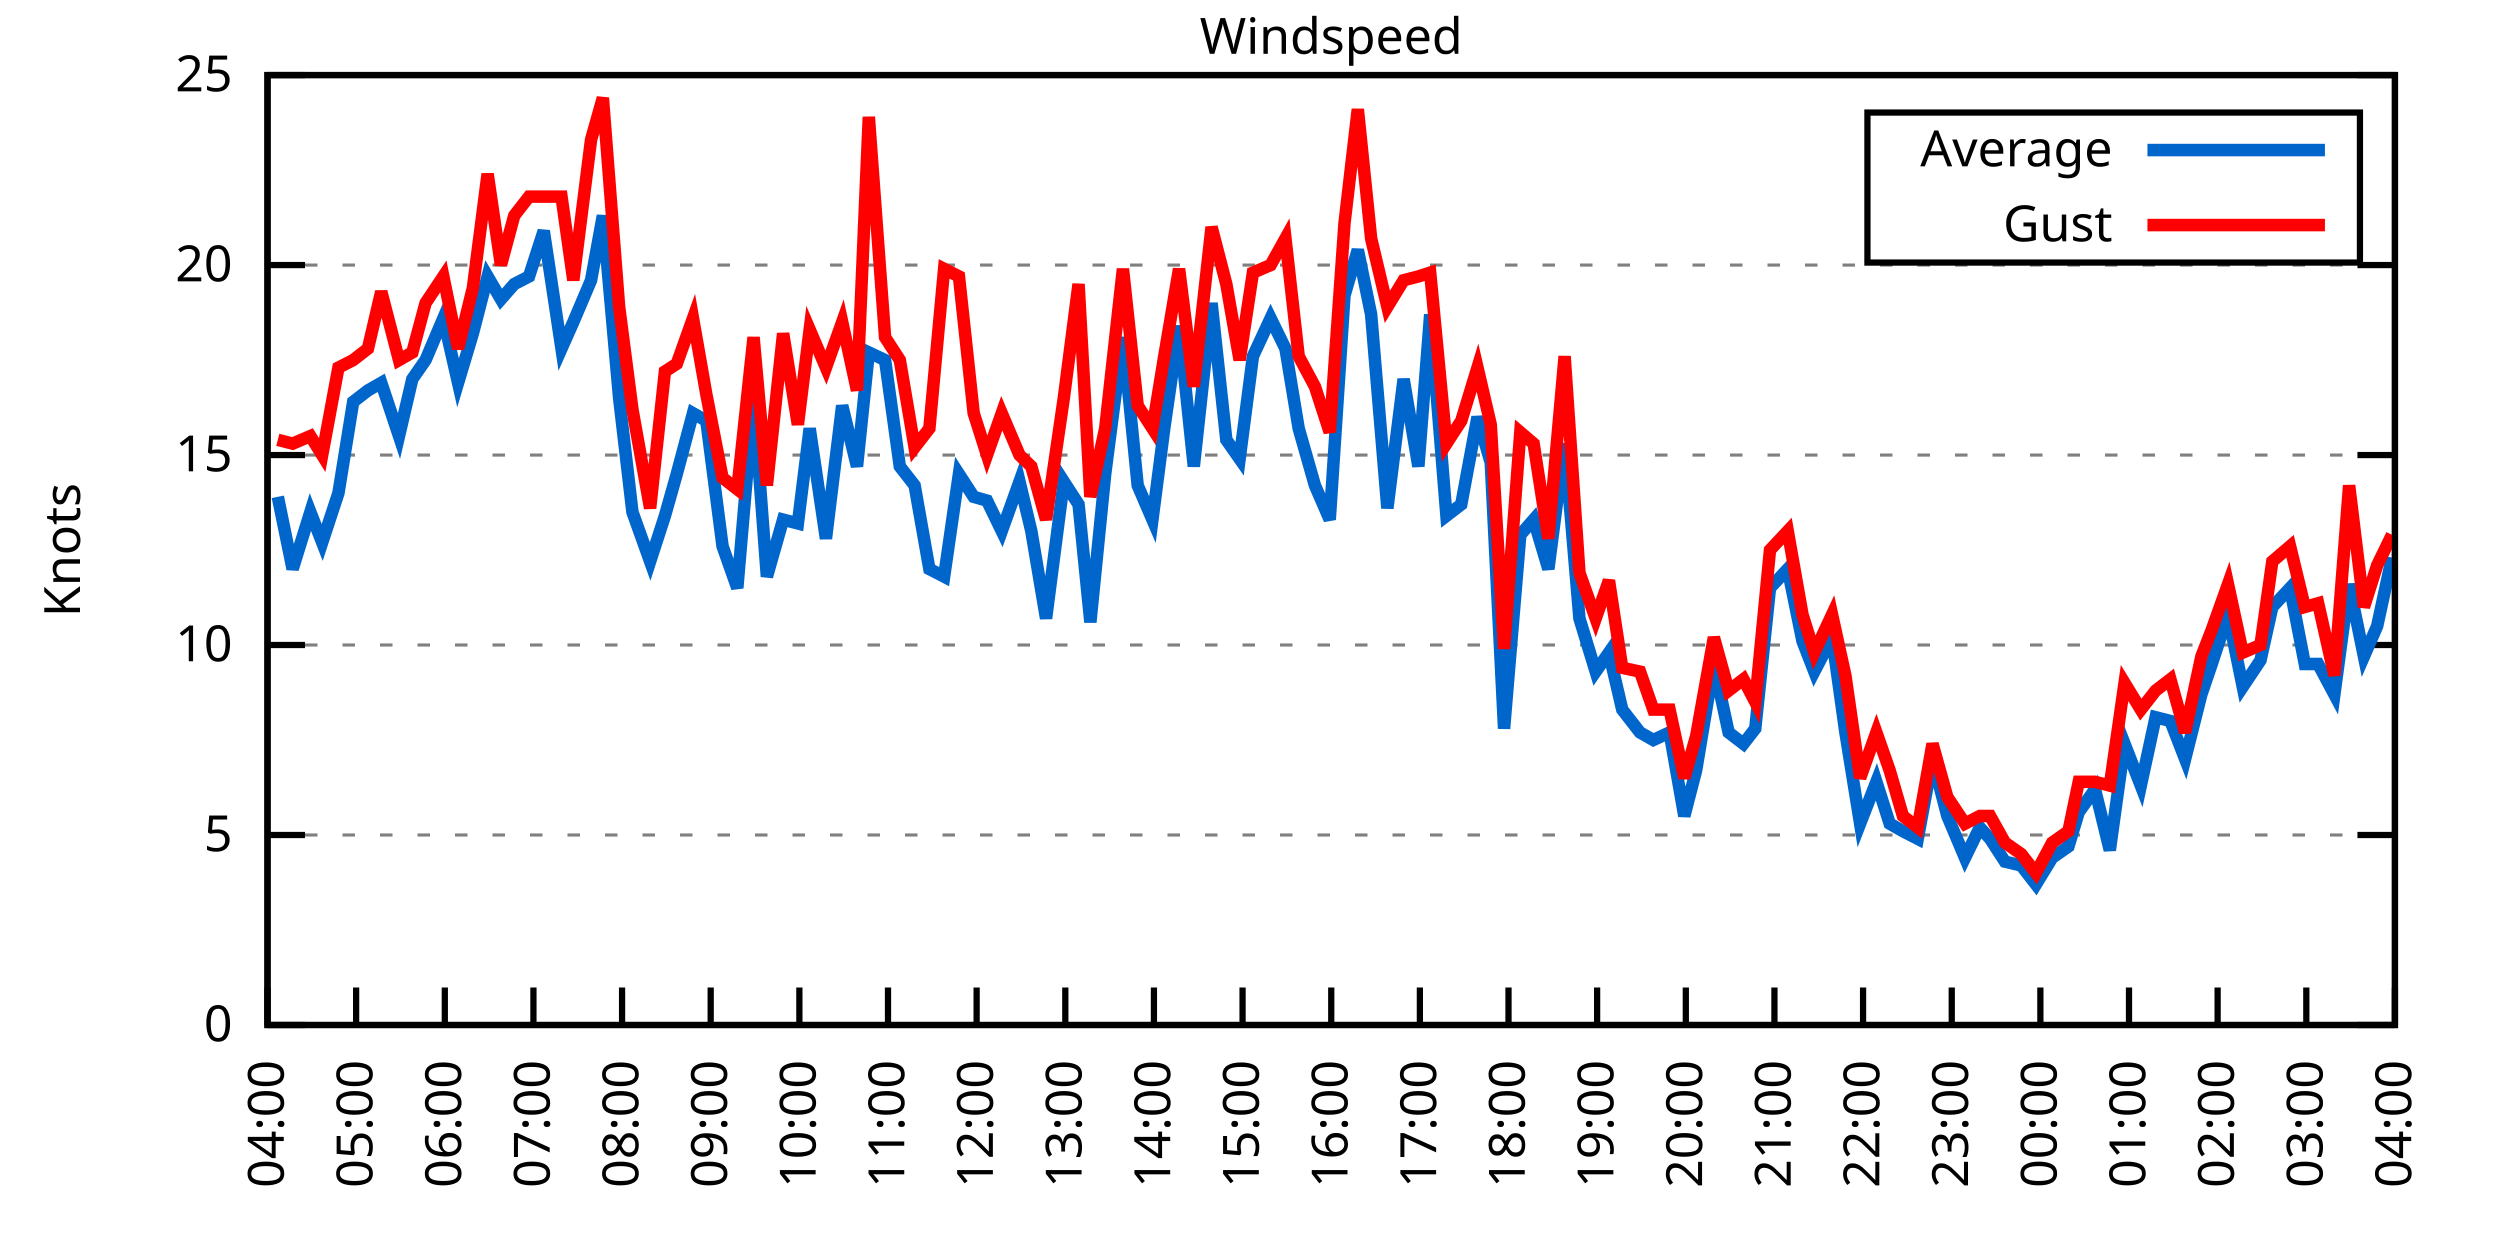
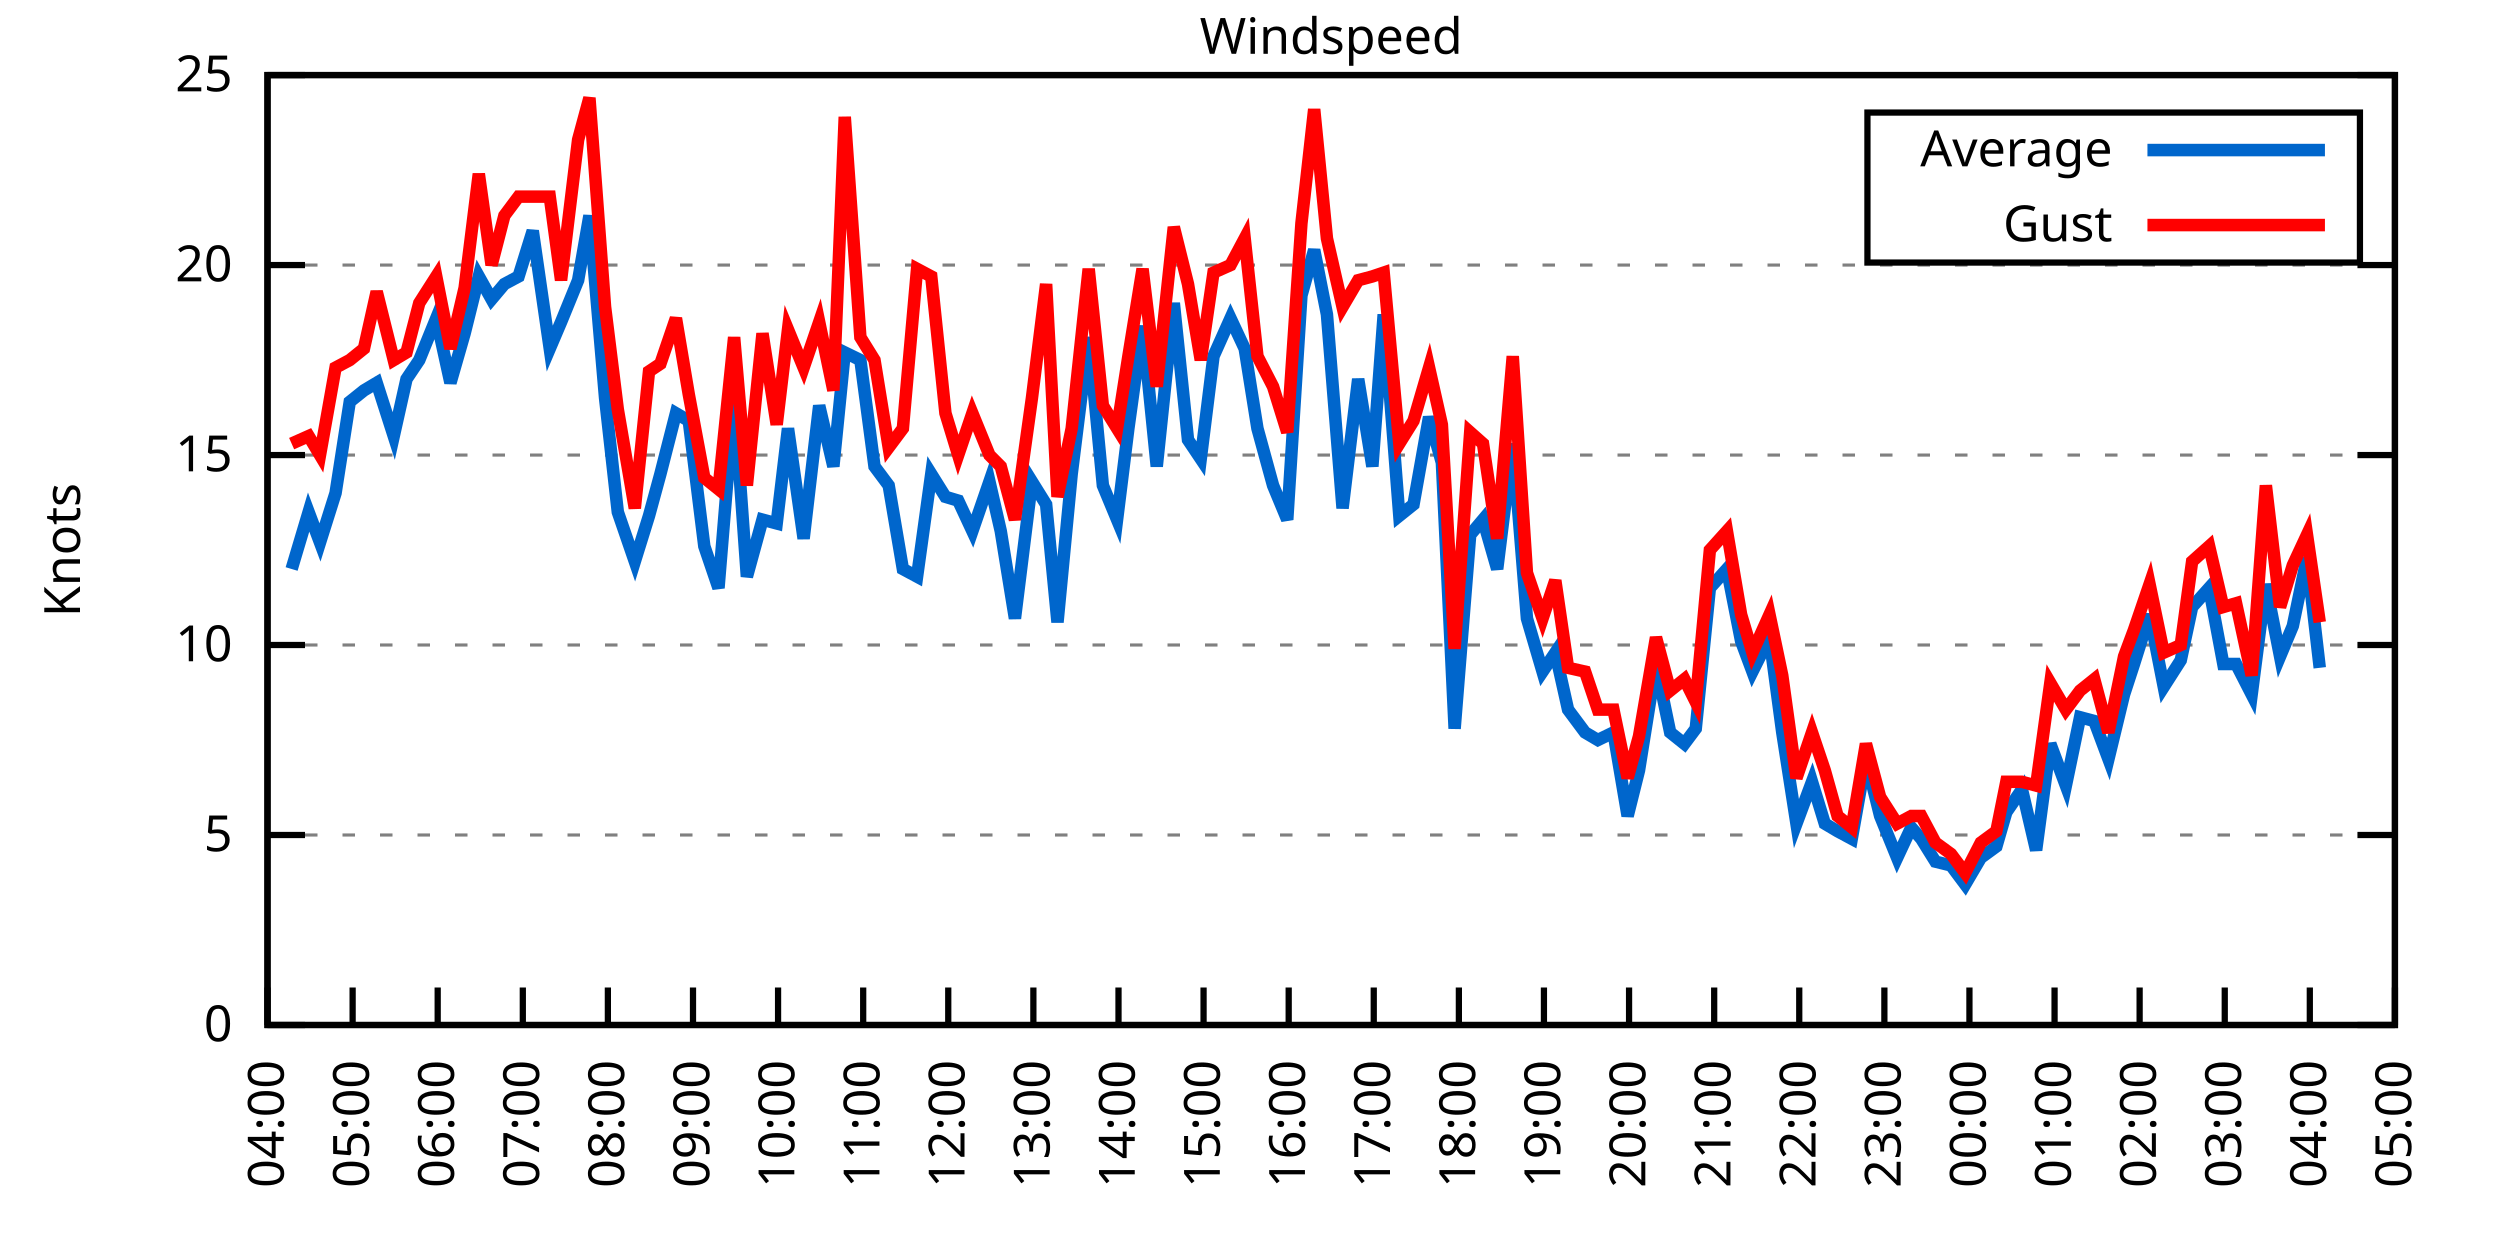
<svg xmlns="http://www.w3.org/2000/svg" xmlns:xlink="http://www.w3.org/1999/xlink" width="400" height="200" viewBox="0 0 400 200">
  <g id="gnuplot_canvas">
    <rect x="0" y="0" width="400" height="200" fill="none" />
    <defs>
      <circle id="gpDot" r="0.5" stroke-width="0.5" stroke="currentColor" />
      <path id="gpPt0" stroke-width="0.333" stroke="currentColor" d="M-1,0 h2 M0,-1 v2" />
      <path id="gpPt1" stroke-width="0.333" stroke="currentColor" d="M-1,-1 L1,1 M1,-1 L-1,1" />
      <path id="gpPt2" stroke-width="0.333" stroke="currentColor" d="M-1,0 L1,0 M0,-1 L0,1 M-1,-1 L1,1 M-1,1 L1,-1" />
      <rect id="gpPt3" stroke-width="0.333" stroke="currentColor" x="-1" y="-1" width="2" height="2" />
      <rect id="gpPt4" stroke-width="0.333" stroke="currentColor" fill="currentColor" x="-1" y="-1" width="2" height="2" />
      <circle id="gpPt5" stroke-width="0.333" stroke="currentColor" cx="0" cy="0" r="1" />
      <use xlink:href="#gpPt5" id="gpPt6" fill="currentColor" stroke="none" />
      <path id="gpPt7" stroke-width="0.333" stroke="currentColor" d="M0,-1.33 L-1.33,0.67 L1.33,0.67 z" />
      <use xlink:href="#gpPt7" id="gpPt8" fill="currentColor" stroke="none" />
      <use xlink:href="#gpPt7" id="gpPt9" stroke="currentColor" transform="rotate(180)" />
      <use xlink:href="#gpPt9" id="gpPt10" fill="currentColor" stroke="none" />
      <use xlink:href="#gpPt3" id="gpPt11" stroke="currentColor" transform="rotate(45)" />
      <use xlink:href="#gpPt11" id="gpPt12" fill="currentColor" stroke="none" />
      <path id="gpPt13" stroke-width="0.333" stroke="currentColor" d="M0,1.330 L1.265,0.411 L0.782,-1.067 L-0.782,-1.076 L-1.265,0.411 z" />
      <use xlink:href="#gpPt13" id="gpPt14" fill="currentColor" stroke="none" />
      <filter id="textbox" filterUnits="objectBoundingBox" x="0" y="0" height="1" width="1">
        <feFlood flood-color="white" flood-opacity="1" result="bgnd" />
        <feComposite in="SourceGraphic" in2="bgnd" operator="atop" />
      </filter>
      <filter id="greybox" filterUnits="objectBoundingBox" x="0" y="0" height="1" width="1">
        <feFlood flood-color="lightgrey" flood-opacity="1" result="grey" />
        <feComposite in="SourceGraphic" in2="grey" operator="atop" />
      </filter>
    </defs>
    <g fill="none" color="white" stroke="currentColor" stroke-width="1.00" stroke-linecap="butt" stroke-linejoin="miter">
</g>
    <g fill="none" color="black" stroke="currentColor" stroke-width="1.00" stroke-linecap="butt" stroke-linejoin="miter">
      <g stroke="none" shape-rendering="crispEdges">
        <polygon fill="rgb(255, 255, 255)" points="42.80,164.00 383.18,164.00 383.18,12.02 42.80,12.02 " />
      </g>
    </g>
    <g fill="none" color="black" stroke="currentColor" stroke-width="1.00" stroke-linecap="butt" stroke-linejoin="miter">
</g>
    <g fill="none" color="black" stroke="black" stroke-width="0.50" stroke-linecap="butt" stroke-linejoin="miter">
</g>
    <g fill="none" color="gray" stroke="currentColor" stroke-width="0.50" stroke-linecap="butt" stroke-linejoin="miter">
      <path stroke="gray" stroke-dasharray="2,4" class="gridline" d="M42.80,164.00 L383.19,164.00  " />
    </g>
    <g fill="none" color="gray" stroke="gray" stroke-width="1.00" stroke-linecap="butt" stroke-linejoin="miter">
</g>
    <g fill="none" color="black" stroke="currentColor" stroke-width="1.00" stroke-linecap="butt" stroke-linejoin="miter">
      <path stroke="black" d="M42.80,164.00 L48.80,164.00 M383.19,164.00 L377.19,164.00  " />
      <g transform="translate(37.20,166.60)" stroke="none" fill="black" font-family="Sans" font-size="8.00" text-anchor="end">
        <text>
          <tspan font-family="Sans"> 0</tspan>
        </text>
      </g>
    </g>
    <g fill="none" color="black" stroke="currentColor" stroke-width="1.00" stroke-linecap="butt" stroke-linejoin="miter">
</g>
    <g fill="none" color="black" stroke="black" stroke-width="0.50" stroke-linecap="butt" stroke-linejoin="miter">
</g>
    <g fill="none" color="gray" stroke="currentColor" stroke-width="0.50" stroke-linecap="butt" stroke-linejoin="miter">
      <path stroke="gray" stroke-dasharray="2,4" class="gridline" d="M42.80,133.60 L383.19,133.60  " />
    </g>
    <g fill="none" color="gray" stroke="gray" stroke-width="1.00" stroke-linecap="butt" stroke-linejoin="miter">
</g>
    <g fill="none" color="black" stroke="currentColor" stroke-width="1.00" stroke-linecap="butt" stroke-linejoin="miter">
      <path stroke="black" d="M42.80,133.60 L48.80,133.60 M383.19,133.60 L377.19,133.60  " />
      <g transform="translate(37.20,136.20)" stroke="none" fill="black" font-family="Sans" font-size="8.00" text-anchor="end">
        <text>
          <tspan font-family="Sans"> 5</tspan>
        </text>
      </g>
    </g>
    <g fill="none" color="black" stroke="currentColor" stroke-width="1.00" stroke-linecap="butt" stroke-linejoin="miter">
</g>
    <g fill="none" color="black" stroke="black" stroke-width="0.50" stroke-linecap="butt" stroke-linejoin="miter">
</g>
    <g fill="none" color="gray" stroke="currentColor" stroke-width="0.50" stroke-linecap="butt" stroke-linejoin="miter">
      <path stroke="gray" stroke-dasharray="2,4" class="gridline" d="M42.80,103.20 L383.19,103.20  " />
    </g>
    <g fill="none" color="gray" stroke="gray" stroke-width="1.00" stroke-linecap="butt" stroke-linejoin="miter">
</g>
    <g fill="none" color="black" stroke="currentColor" stroke-width="1.00" stroke-linecap="butt" stroke-linejoin="miter">
      <path stroke="black" d="M42.80,103.20 L48.80,103.20 M383.19,103.20 L377.19,103.20  " />
      <g transform="translate(37.20,105.80)" stroke="none" fill="black" font-family="Sans" font-size="8.00" text-anchor="end">
        <text>
          <tspan font-family="Sans"> 10</tspan>
        </text>
      </g>
    </g>
    <g fill="none" color="black" stroke="currentColor" stroke-width="1.00" stroke-linecap="butt" stroke-linejoin="miter">
</g>
    <g fill="none" color="black" stroke="black" stroke-width="0.50" stroke-linecap="butt" stroke-linejoin="miter">
</g>
    <g fill="none" color="gray" stroke="currentColor" stroke-width="0.50" stroke-linecap="butt" stroke-linejoin="miter">
      <path stroke="gray" stroke-dasharray="2,4" class="gridline" d="M42.80,72.81 L383.19,72.81  " />
    </g>
    <g fill="none" color="gray" stroke="gray" stroke-width="1.00" stroke-linecap="butt" stroke-linejoin="miter">
</g>
    <g fill="none" color="black" stroke="currentColor" stroke-width="1.00" stroke-linecap="butt" stroke-linejoin="miter">
      <path stroke="black" d="M42.80,72.81 L48.80,72.81 M383.19,72.81 L377.19,72.81  " />
      <g transform="translate(37.20,75.41)" stroke="none" fill="black" font-family="Sans" font-size="8.00" text-anchor="end">
        <text>
          <tspan font-family="Sans"> 15</tspan>
        </text>
      </g>
    </g>
    <g fill="none" color="black" stroke="currentColor" stroke-width="1.00" stroke-linecap="butt" stroke-linejoin="miter">
</g>
    <g fill="none" color="black" stroke="black" stroke-width="0.50" stroke-linecap="butt" stroke-linejoin="miter">
</g>
    <g fill="none" color="gray" stroke="currentColor" stroke-width="0.50" stroke-linecap="butt" stroke-linejoin="miter">
      <path stroke="gray" stroke-dasharray="2,4" class="gridline" d="M42.80,42.41 L383.19,42.41  " />
    </g>
    <g fill="none" color="gray" stroke="gray" stroke-width="1.00" stroke-linecap="butt" stroke-linejoin="miter">
</g>
    <g fill="none" color="black" stroke="currentColor" stroke-width="1.00" stroke-linecap="butt" stroke-linejoin="miter">
      <path stroke="black" d="M42.80,42.41 L48.80,42.41 M383.19,42.41 L377.19,42.41  " />
      <g transform="translate(37.20,45.01)" stroke="none" fill="black" font-family="Sans" font-size="8.00" text-anchor="end">
        <text>
          <tspan font-family="Sans"> 20</tspan>
        </text>
      </g>
    </g>
    <g fill="none" color="black" stroke="currentColor" stroke-width="1.00" stroke-linecap="butt" stroke-linejoin="miter">
</g>
    <g fill="none" color="black" stroke="black" stroke-width="0.50" stroke-linecap="butt" stroke-linejoin="miter">
</g>
    <g fill="none" color="gray" stroke="currentColor" stroke-width="0.50" stroke-linecap="butt" stroke-linejoin="miter">
      <path stroke="gray" stroke-dasharray="2,4" class="gridline" d="M42.80,12.01 L383.19,12.01  " />
    </g>
    <g fill="none" color="gray" stroke="gray" stroke-width="1.00" stroke-linecap="butt" stroke-linejoin="miter">
</g>
    <g fill="none" color="black" stroke="currentColor" stroke-width="1.00" stroke-linecap="butt" stroke-linejoin="miter">
      <path stroke="black" d="M42.80,12.01 L48.80,12.01 M383.19,12.01 L377.19,12.01  " />
      <g transform="translate(37.20,14.61)" stroke="none" fill="black" font-family="Sans" font-size="8.00" text-anchor="end">
        <text>
          <tspan font-family="Sans"> 25</tspan>
        </text>
      </g>
    </g>
    <g fill="none" color="black" stroke="currentColor" stroke-width="1.00" stroke-linecap="butt" stroke-linejoin="miter">
      <path stroke="black" d="M42.80,164.00 L42.80,158.00  " />
      <g transform="translate(45.40,169.60) rotate(270.00)" stroke="none" fill="black" font-family="Sans" font-size="8.00" text-anchor="end">
        <text>
          <tspan font-family="Sans">04:00</tspan>
        </text>
      </g>
    </g>
    <g fill="none" color="black" stroke="currentColor" stroke-width="1.00" stroke-linecap="butt" stroke-linejoin="miter">
-       <path stroke="black" d="M56.98,164.00 L56.98,158.00  " />
-       <g transform="translate(59.58,169.60) rotate(270.00)" stroke="none" fill="black" font-family="Sans" font-size="8.00" text-anchor="end">
+       <path stroke="black" d="M56.42,164.00 L56.42,158.00  " />
+       <g transform="translate(59.02,169.60) rotate(270.00)" stroke="none" fill="black" font-family="Sans" font-size="8.00" text-anchor="end">
        <text>
          <tspan font-family="Sans">05:00</tspan>
        </text>
      </g>
    </g>
    <g fill="none" color="black" stroke="currentColor" stroke-width="1.00" stroke-linecap="butt" stroke-linejoin="miter">
-       <path stroke="black" d="M71.17,164.00 L71.17,158.00  " />
-       <g transform="translate(73.77,169.60) rotate(270.00)" stroke="none" fill="black" font-family="Sans" font-size="8.00" text-anchor="end">
+       <path stroke="black" d="M70.03,164.00 L70.03,158.00  " />
+       <g transform="translate(72.63,169.60) rotate(270.00)" stroke="none" fill="black" font-family="Sans" font-size="8.00" text-anchor="end">
        <text>
          <tspan font-family="Sans">06:00</tspan>
        </text>
      </g>
    </g>
    <g fill="none" color="black" stroke="currentColor" stroke-width="1.00" stroke-linecap="butt" stroke-linejoin="miter">
-       <path stroke="black" d="M85.35,164.00 L85.35,158.00  " />
-       <g transform="translate(87.95,169.60) rotate(270.00)" stroke="none" fill="black" font-family="Sans" font-size="8.00" text-anchor="end">
+       <path stroke="black" d="M83.65,164.00 L83.65,158.00  " />
+       <g transform="translate(86.25,169.60) rotate(270.00)" stroke="none" fill="black" font-family="Sans" font-size="8.00" text-anchor="end">
        <text>
          <tspan font-family="Sans">07:00</tspan>
        </text>
      </g>
    </g>
    <g fill="none" color="black" stroke="currentColor" stroke-width="1.00" stroke-linecap="butt" stroke-linejoin="miter">
-       <path stroke="black" d="M99.53,164.00 L99.53,158.00  " />
-       <g transform="translate(102.13,169.60) rotate(270.00)" stroke="none" fill="black" font-family="Sans" font-size="8.00" text-anchor="end">
+       <path stroke="black" d="M97.26,164.00 L97.26,158.00  " />
+       <g transform="translate(99.86,169.60) rotate(270.00)" stroke="none" fill="black" font-family="Sans" font-size="8.00" text-anchor="end">
        <text>
          <tspan font-family="Sans">08:00</tspan>
        </text>
      </g>
    </g>
    <g fill="none" color="black" stroke="currentColor" stroke-width="1.00" stroke-linecap="butt" stroke-linejoin="miter">
-       <path stroke="black" d="M113.71,164.00 L113.71,158.00  " />
-       <g transform="translate(116.31,169.60) rotate(270.00)" stroke="none" fill="black" font-family="Sans" font-size="8.00" text-anchor="end">
+       <path stroke="black" d="M110.88,164.00 L110.88,158.00  " />
+       <g transform="translate(113.48,169.60) rotate(270.00)" stroke="none" fill="black" font-family="Sans" font-size="8.00" text-anchor="end">
        <text>
          <tspan font-family="Sans">09:00</tspan>
        </text>
      </g>
    </g>
    <g fill="none" color="black" stroke="currentColor" stroke-width="1.00" stroke-linecap="butt" stroke-linejoin="miter">
-       <path stroke="black" d="M127.90,164.00 L127.90,158.00  " />
-       <g transform="translate(130.50,169.60) rotate(270.00)" stroke="none" fill="black" font-family="Sans" font-size="8.00" text-anchor="end">
+       <path stroke="black" d="M124.49,164.00 L124.49,158.00  " />
+       <g transform="translate(127.09,169.60) rotate(270.00)" stroke="none" fill="black" font-family="Sans" font-size="8.00" text-anchor="end">
        <text>
          <tspan font-family="Sans">10:00</tspan>
        </text>
      </g>
    </g>
    <g fill="none" color="black" stroke="currentColor" stroke-width="1.00" stroke-linecap="butt" stroke-linejoin="miter">
-       <path stroke="black" d="M142.08,164.00 L142.08,158.00  " />
-       <g transform="translate(144.68,169.60) rotate(270.00)" stroke="none" fill="black" font-family="Sans" font-size="8.00" text-anchor="end">
+       <path stroke="black" d="M138.11,164.00 L138.11,158.00  " />
+       <g transform="translate(140.71,169.60) rotate(270.00)" stroke="none" fill="black" font-family="Sans" font-size="8.00" text-anchor="end">
        <text>
          <tspan font-family="Sans">11:00</tspan>
        </text>
      </g>
    </g>
    <g fill="none" color="black" stroke="currentColor" stroke-width="1.00" stroke-linecap="butt" stroke-linejoin="miter">
-       <path stroke="black" d="M156.26,164.00 L156.26,158.00  " />
-       <g transform="translate(158.86,169.60) rotate(270.00)" stroke="none" fill="black" font-family="Sans" font-size="8.00" text-anchor="end">
+       <path stroke="black" d="M151.72,164.00 L151.72,158.00  " />
+       <g transform="translate(154.32,169.60) rotate(270.00)" stroke="none" fill="black" font-family="Sans" font-size="8.00" text-anchor="end">
        <text>
          <tspan font-family="Sans">12:00</tspan>
        </text>
      </g>
    </g>
    <g fill="none" color="black" stroke="currentColor" stroke-width="1.00" stroke-linecap="butt" stroke-linejoin="miter">
-       <path stroke="black" d="M170.45,164.00 L170.45,158.00  " />
-       <g transform="translate(173.05,169.60) rotate(270.00)" stroke="none" fill="black" font-family="Sans" font-size="8.00" text-anchor="end">
+       <path stroke="black" d="M165.34,164.00 L165.34,158.00  " />
+       <g transform="translate(167.94,169.60) rotate(270.00)" stroke="none" fill="black" font-family="Sans" font-size="8.00" text-anchor="end">
        <text>
          <tspan font-family="Sans">13:00</tspan>
        </text>
      </g>
    </g>
    <g fill="none" color="black" stroke="currentColor" stroke-width="1.00" stroke-linecap="butt" stroke-linejoin="miter">
-       <path stroke="black" d="M184.63,164.00 L184.63,158.00  " />
-       <g transform="translate(187.23,169.60) rotate(270.00)" stroke="none" fill="black" font-family="Sans" font-size="8.00" text-anchor="end">
+       <path stroke="black" d="M178.96,164.00 L178.96,158.00  " />
+       <g transform="translate(181.56,169.60) rotate(270.00)" stroke="none" fill="black" font-family="Sans" font-size="8.00" text-anchor="end">
        <text>
          <tspan font-family="Sans">14:00</tspan>
        </text>
      </g>
    </g>
    <g fill="none" color="black" stroke="currentColor" stroke-width="1.00" stroke-linecap="butt" stroke-linejoin="miter">
-       <path stroke="black" d="M198.81,164.00 L198.81,158.00  " />
-       <g transform="translate(201.41,169.60) rotate(270.00)" stroke="none" fill="black" font-family="Sans" font-size="8.00" text-anchor="end">
+       <path stroke="black" d="M192.57,164.00 L192.57,158.00  " />
+       <g transform="translate(195.17,169.60) rotate(270.00)" stroke="none" fill="black" font-family="Sans" font-size="8.00" text-anchor="end">
        <text>
          <tspan font-family="Sans">15:00</tspan>
        </text>
      </g>
    </g>
    <g fill="none" color="black" stroke="currentColor" stroke-width="1.00" stroke-linecap="butt" stroke-linejoin="miter">
-       <path stroke="black" d="M213.00,164.00 L213.00,158.00  " />
-       <g transform="translate(215.60,169.60) rotate(270.00)" stroke="none" fill="black" font-family="Sans" font-size="8.00" text-anchor="end">
+       <path stroke="black" d="M206.19,164.00 L206.19,158.00  " />
+       <g transform="translate(208.79,169.60) rotate(270.00)" stroke="none" fill="black" font-family="Sans" font-size="8.00" text-anchor="end">
        <text>
          <tspan font-family="Sans">16:00</tspan>
        </text>
      </g>
    </g>
    <g fill="none" color="black" stroke="currentColor" stroke-width="1.00" stroke-linecap="butt" stroke-linejoin="miter">
-       <path stroke="black" d="M227.18,164.00 L227.18,158.00  " />
-       <g transform="translate(229.78,169.60) rotate(270.00)" stroke="none" fill="black" font-family="Sans" font-size="8.00" text-anchor="end">
+       <path stroke="black" d="M219.80,164.00 L219.80,158.00  " />
+       <g transform="translate(222.40,169.60) rotate(270.00)" stroke="none" fill="black" font-family="Sans" font-size="8.00" text-anchor="end">
        <text>
          <tspan font-family="Sans">17:00</tspan>
        </text>
      </g>
    </g>
    <g fill="none" color="black" stroke="currentColor" stroke-width="1.00" stroke-linecap="butt" stroke-linejoin="miter">
-       <path stroke="black" d="M241.36,164.00 L241.36,158.00  " />
-       <g transform="translate(243.96,169.60) rotate(270.00)" stroke="none" fill="black" font-family="Sans" font-size="8.00" text-anchor="end">
+       <path stroke="black" d="M233.42,164.00 L233.42,158.00  " />
+       <g transform="translate(236.02,169.60) rotate(270.00)" stroke="none" fill="black" font-family="Sans" font-size="8.00" text-anchor="end">
        <text>
          <tspan font-family="Sans">18:00</tspan>
        </text>
      </g>
    </g>
    <g fill="none" color="black" stroke="currentColor" stroke-width="1.00" stroke-linecap="butt" stroke-linejoin="miter">
-       <path stroke="black" d="M255.54,164.00 L255.54,158.00  " />
-       <g transform="translate(258.14,169.60) rotate(270.00)" stroke="none" fill="black" font-family="Sans" font-size="8.00" text-anchor="end">
+       <path stroke="black" d="M247.03,164.00 L247.03,158.00  " />
+       <g transform="translate(249.63,169.60) rotate(270.00)" stroke="none" fill="black" font-family="Sans" font-size="8.00" text-anchor="end">
        <text>
          <tspan font-family="Sans">19:00</tspan>
        </text>
      </g>
    </g>
    <g fill="none" color="black" stroke="currentColor" stroke-width="1.00" stroke-linecap="butt" stroke-linejoin="miter">
-       <path stroke="black" d="M269.73,164.00 L269.73,158.00  " />
-       <g transform="translate(272.33,169.60) rotate(270.00)" stroke="none" fill="black" font-family="Sans" font-size="8.00" text-anchor="end">
+       <path stroke="black" d="M260.65,164.00 L260.65,158.00  " />
+       <g transform="translate(263.25,169.60) rotate(270.00)" stroke="none" fill="black" font-family="Sans" font-size="8.00" text-anchor="end">
        <text>
          <tspan font-family="Sans">20:00</tspan>
        </text>
      </g>
    </g>
    <g fill="none" color="black" stroke="currentColor" stroke-width="1.00" stroke-linecap="butt" stroke-linejoin="miter">
-       <path stroke="black" d="M283.91,164.00 L283.91,158.00  " />
-       <g transform="translate(286.51,169.60) rotate(270.00)" stroke="none" fill="black" font-family="Sans" font-size="8.00" text-anchor="end">
+       <path stroke="black" d="M274.27,164.00 L274.27,158.00  " />
+       <g transform="translate(276.87,169.60) rotate(270.00)" stroke="none" fill="black" font-family="Sans" font-size="8.00" text-anchor="end">
        <text>
          <tspan font-family="Sans">21:00</tspan>
        </text>
      </g>
    </g>
    <g fill="none" color="black" stroke="currentColor" stroke-width="1.00" stroke-linecap="butt" stroke-linejoin="miter">
-       <path stroke="black" d="M298.09,164.00 L298.09,158.00  " />
-       <g transform="translate(300.69,169.60) rotate(270.00)" stroke="none" fill="black" font-family="Sans" font-size="8.00" text-anchor="end">
+       <path stroke="black" d="M287.88,164.00 L287.88,158.00  " />
+       <g transform="translate(290.48,169.60) rotate(270.00)" stroke="none" fill="black" font-family="Sans" font-size="8.00" text-anchor="end">
        <text>
          <tspan font-family="Sans">22:00</tspan>
        </text>
      </g>
    </g>
    <g fill="none" color="black" stroke="currentColor" stroke-width="1.00" stroke-linecap="butt" stroke-linejoin="miter">
-       <path stroke="black" d="M312.28,164.00 L312.28,158.00  " />
-       <g transform="translate(314.88,169.60) rotate(270.00)" stroke="none" fill="black" font-family="Sans" font-size="8.00" text-anchor="end">
+       <path stroke="black" d="M301.50,164.00 L301.50,158.00  " />
+       <g transform="translate(304.10,169.60) rotate(270.00)" stroke="none" fill="black" font-family="Sans" font-size="8.00" text-anchor="end">
        <text>
          <tspan font-family="Sans">23:00</tspan>
        </text>
      </g>
    </g>
    <g fill="none" color="black" stroke="currentColor" stroke-width="1.00" stroke-linecap="butt" stroke-linejoin="miter">
-       <path stroke="black" d="M326.46,164.00 L326.46,158.00  " />
-       <g transform="translate(329.06,169.60) rotate(270.00)" stroke="none" fill="black" font-family="Sans" font-size="8.00" text-anchor="end">
+       <path stroke="black" d="M315.11,164.00 L315.11,158.00  " />
+       <g transform="translate(317.71,169.60) rotate(270.00)" stroke="none" fill="black" font-family="Sans" font-size="8.00" text-anchor="end">
        <text>
          <tspan font-family="Sans">00:00</tspan>
        </text>
      </g>
    </g>
    <g fill="none" color="black" stroke="currentColor" stroke-width="1.00" stroke-linecap="butt" stroke-linejoin="miter">
-       <path stroke="black" d="M340.64,164.00 L340.64,158.00  " />
-       <g transform="translate(343.24,169.60) rotate(270.00)" stroke="none" fill="black" font-family="Sans" font-size="8.00" text-anchor="end">
+       <path stroke="black" d="M328.73,164.00 L328.73,158.00  " />
+       <g transform="translate(331.33,169.60) rotate(270.00)" stroke="none" fill="black" font-family="Sans" font-size="8.00" text-anchor="end">
        <text>
          <tspan font-family="Sans">01:00</tspan>
        </text>
      </g>
    </g>
    <g fill="none" color="black" stroke="currentColor" stroke-width="1.00" stroke-linecap="butt" stroke-linejoin="miter">
-       <path stroke="black" d="M354.82,164.00 L354.82,158.00  " />
-       <g transform="translate(357.42,169.60) rotate(270.00)" stroke="none" fill="black" font-family="Sans" font-size="8.00" text-anchor="end">
+       <path stroke="black" d="M342.34,164.00 L342.34,158.00  " />
+       <g transform="translate(344.94,169.60) rotate(270.00)" stroke="none" fill="black" font-family="Sans" font-size="8.00" text-anchor="end">
        <text>
          <tspan font-family="Sans">02:00</tspan>
        </text>
      </g>
    </g>
    <g fill="none" color="black" stroke="currentColor" stroke-width="1.00" stroke-linecap="butt" stroke-linejoin="miter">
-       <path stroke="black" d="M369.01,164.00 L369.01,158.00  " />
-       <g transform="translate(371.61,169.60) rotate(270.00)" stroke="none" fill="black" font-family="Sans" font-size="8.00" text-anchor="end">
+       <path stroke="black" d="M355.96,164.00 L355.96,158.00  " />
+       <g transform="translate(358.56,169.60) rotate(270.00)" stroke="none" fill="black" font-family="Sans" font-size="8.00" text-anchor="end">
        <text>
          <tspan font-family="Sans">03:00</tspan>
+         </text>
+       </g>
+     </g>
+     <g fill="none" color="black" stroke="currentColor" stroke-width="1.00" stroke-linecap="butt" stroke-linejoin="miter">
+       <path stroke="black" d="M369.57,164.00 L369.57,158.00  " />
+       <g transform="translate(372.17,169.60) rotate(270.00)" stroke="none" fill="black" font-family="Sans" font-size="8.00" text-anchor="end">
+         <text>
+           <tspan font-family="Sans">04:00</tspan>
        </text>
      </g>
    </g>
    <g fill="none" color="black" stroke="currentColor" stroke-width="1.00" stroke-linecap="butt" stroke-linejoin="miter">
      <path stroke="black" d="M383.19,164.00 L383.19,158.00  " />
      <g transform="translate(385.79,169.60) rotate(270.00)" stroke="none" fill="black" font-family="Sans" font-size="8.00" text-anchor="end">
        <text>
-           <tspan font-family="Sans">04:00</tspan>
+           <tspan font-family="Sans">05:00</tspan>
        </text>
      </g>
    </g>
    <g fill="none" color="black" stroke="currentColor" stroke-width="1.00" stroke-linecap="butt" stroke-linejoin="miter">
</g>
    <g fill="none" color="black" stroke="currentColor" stroke-width="1.00" stroke-linecap="butt" stroke-linejoin="miter">
      <path stroke="black" d="M42.80,12.01 L42.80,164.00 L383.19,164.00 L383.19,12.01 L42.80,12.01 Z  " />
    </g>
    <g fill="none" color="black" stroke="currentColor" stroke-width="1.00" stroke-linecap="butt" stroke-linejoin="miter">
</g>
    <g fill="none" color="black" stroke="currentColor" stroke-width="1.00" stroke-linecap="butt" stroke-linejoin="miter">
      <path stroke="black" d="M298.79,42.01 L298.79,18.01 L377.59,18.01 L377.59,42.01 L298.79,42.01 Z  " />
    </g>
    <g id="Windspeed_plot_1">
      <g fill="none" color="white" stroke="black" stroke-width="2.00" stroke-linecap="butt" stroke-linejoin="miter">
</g>
      <g fill="none" color="black" stroke="currentColor" stroke-width="2.00" stroke-linecap="butt" stroke-linejoin="miter">
        <g transform="translate(337.99,26.61)" stroke="none" fill="black" font-family="Sans" font-size="8.00" text-anchor="end">
          <text>
            <tspan font-family="Sans">Average</tspan>
          </text>
        </g>
      </g>
      <g fill="none" color="black" stroke="currentColor" stroke-width="2.00" stroke-linecap="butt" stroke-linejoin="miter">
-         <path stroke="rgb(  0, 102, 204)" d="M343.59,24.01 L371.99,24.01 M44.45,79.49 L46.82,91.04 L49.66,81.93 L51.55,86.79 L54.15,78.89 L56.51,64.29   L58.87,62.47 L61.00,61.25 L63.84,69.77 L65.97,60.65 L68.09,57.61 L70.93,50.92 L73.29,61.25 L75.66,53.35   L78.02,44.23 L80.15,47.88 L82.28,45.45 L84.64,44.23 L87.00,36.94 L89.84,55.78 L91.73,51.53 L94.57,44.84   L96.46,34.50 L99.06,63.69 L101.19,81.93 L104.02,89.83 L106.39,82.53 L108.28,75.85 L110.88,66.12 L113.01,67.33   L115.61,87.40 L117.97,94.08 L120.57,63.69 L122.70,92.26 L125.30,83.14 L127.66,83.75 L129.55,68.55 L132.15,86.18   L134.75,64.90 L137.12,74.63 L139.01,56.39 L141.61,57.61 L143.97,74.63 L146.34,77.67 L148.70,91.04 L151.06,92.26   L153.43,75.85 L155.79,79.49 L157.92,80.10 L160.28,84.97 L163.12,77.06 L165.01,84.97 L167.37,98.95 L170.21,77.06   L172.57,80.71 L174.46,99.56 L176.83,75.85 L179.67,53.96 L182.03,77.67 L184.39,83.14 L186.28,68.55 L188.65,52.14   L191.01,74.63 L193.85,48.49 L196.21,70.37 L198.34,73.41 L200.47,57.00 L203.30,50.92 L205.67,55.78 L207.79,68.55   L210.39,77.67 L212.76,83.14 L215.12,47.27 L217.25,39.98 L219.38,50.31 L221.98,81.32 L224.58,60.65 L226.94,74.63   L228.83,50.31 L231.43,82.53 L233.80,80.71 L236.40,66.73 L238.52,74.02 L240.65,116.58 L243.25,85.57 L245.38,83.14   L247.74,91.04 L250.34,70.98 L252.71,98.95 L255.31,107.46 L257.43,104.42 L259.56,113.54 L262.40,117.19 L264.53,118.40   L267.13,117.19 L269.49,130.56 L271.38,123.27 L274.22,106.24 L276.58,117.19 L278.95,119.01 L280.84,116.58 L283.20,94.08   L286.04,91.04 L288.40,102.60 L290.29,107.46 L293.13,101.99 L295.26,117.19 L297.62,131.78 L300.22,125.09 L302.35,131.78   L304.47,132.99 L306.84,134.21 L309.20,121.44 L311.57,130.56 L314.40,137.25 L316.77,132.39 L318.42,134.21 L320.79,137.86   L323.39,138.47 L325.75,141.51 L328.35,137.25 L330.95,135.43 L332.60,129.95 L335.20,126.31 L337.57,136.03 L339.93,119.01   L342.53,125.70 L344.90,114.76 L347.26,115.36 L349.62,121.44 L352.22,111.11 L353.88,106.24 L356.48,98.34 L358.84,109.89   L361.68,105.64 L363.57,97.12 L366.41,94.08 L368.77,106.24 L370.90,106.24 L373.50,111.11 L375.86,93.48 L378.23,105.03   L380.35,100.16 L382.72,89.22  " />
+         <path stroke="rgb(  0, 102, 204)" d="M343.59,24.01 L371.99,24.01 M46.66,91.04 L49.38,81.93 L51.20,86.79 L53.69,78.89 L55.96,64.29 L58.23,62.47   L60.27,61.25 L63.00,69.77 L65.04,60.65 L67.08,57.61 L69.80,50.92 L72.07,61.25 L74.34,53.35 L76.61,44.23   L78.65,47.88 L80.70,45.45 L82.97,44.23 L85.24,36.94 L87.96,55.78 L89.77,51.53 L92.50,44.84 L94.31,34.50   L96.81,63.69 L98.85,81.93 L101.57,89.83 L103.84,82.53 L105.66,75.85 L108.15,66.12 L110.20,67.33 L112.69,87.40   L114.96,94.08 L117.46,63.69 L119.50,92.26 L122.00,83.14 L124.27,83.75 L126.08,68.55 L128.58,86.18 L131.07,64.90   L133.34,74.63 L135.16,56.39 L137.66,57.61 L139.92,74.63 L142.19,77.67 L144.46,91.04 L146.73,92.26 L149.00,75.85   L151.27,79.49 L153.31,80.10 L155.58,84.97 L158.31,77.06 L160.12,84.97 L162.39,98.95 L165.11,77.06 L167.38,80.71   L169.20,99.56 L171.47,75.85 L174.19,53.96 L176.46,77.67 L178.73,83.14 L180.54,68.55 L182.81,52.14 L185.08,74.63   L187.81,48.49 L190.08,70.37 L192.12,73.41 L194.16,57.00 L196.88,50.92 L199.15,55.78 L201.19,68.55 L203.69,77.67   L205.96,83.14 L208.23,47.27 L210.27,39.98 L212.31,50.31 L214.81,81.32 L217.31,60.65 L219.58,74.63 L221.39,50.31   L223.89,82.53 L226.16,80.71 L228.65,66.73 L230.70,74.02 L232.74,116.58 L235.23,85.57 L237.28,83.14 L239.55,91.04   L242.04,70.98 L244.31,98.95 L246.81,107.46 L248.85,104.42 L250.89,113.54 L253.61,117.19 L255.66,118.40 L258.15,117.19   L260.42,130.56 L262.24,123.27 L264.96,106.24 L267.23,117.19 L269.50,119.01 L271.32,116.58 L273.58,94.08 L276.31,91.04   L278.58,102.60 L280.39,107.46 L283.12,101.99 L285.16,117.19 L287.43,131.78 L289.92,125.09 L291.97,131.78 L294.01,132.99   L296.28,134.21 L298.55,121.44 L300.82,130.56 L303.54,137.25 L305.81,132.39 L307.40,134.21 L309.67,137.86 L312.16,138.47   L314.43,141.51 L316.93,137.25 L319.42,135.43 L321.01,129.95 L323.51,126.31 L325.78,136.03 L328.05,119.01 L330.54,125.70   L332.81,114.76 L335.08,115.36 L337.35,121.44 L339.85,111.11 L341.44,106.24 L343.93,98.34 L346.20,109.89 L348.92,105.64   L350.74,97.12 L353.46,94.08 L355.73,106.24 L357.77,106.24 L360.27,111.11 L362.54,93.48 L364.81,105.03 L366.85,100.16   L369.12,89.22 L371.16,106.85  " />
      </g>
    </g>
    <g id="Windspeed_plot_2">
      <g fill="none" color="black" stroke="currentColor" stroke-width="2.00" stroke-linecap="butt" stroke-linejoin="miter">
        <g transform="translate(337.99,38.61)" stroke="none" fill="black" font-family="Sans" font-size="8.00" text-anchor="end">
          <text>
            <tspan font-family="Sans">Gust</tspan>
          </text>
        </g>
      </g>
      <g fill="none" color="black" stroke="currentColor" stroke-width="2.00" stroke-linecap="butt" stroke-linejoin="miter">
-         <path stroke="rgb(255,   0,   0)" d="M343.59,36.01 L371.99,36.01 M44.45,70.37 L46.82,70.98 L49.66,69.77 L51.55,72.81 L54.15,58.82 L56.51,57.61   L58.87,55.78 L61.00,46.66 L63.84,57.61 L65.97,56.39 L68.09,48.49 L70.93,44.23 L73.29,55.78 L75.66,46.06   L78.02,27.82 L80.15,42.41 L82.28,34.50 L84.64,31.46 L87.00,31.46 L89.84,31.46 L91.73,44.84 L94.57,22.35   L96.46,15.66 L99.06,49.10 L101.19,65.51 L104.02,81.32 L106.39,59.43 L108.28,58.21 L110.88,50.92 L113.01,63.08   L115.61,76.45 L117.97,78.28 L120.57,53.96 L122.70,77.67 L125.30,53.35 L127.66,67.94 L129.55,52.74 L132.15,58.82   L134.75,51.53 L137.12,62.47 L139.01,18.70 L141.61,53.96 L143.97,57.61 L146.34,71.59 L148.70,68.55 L151.06,43.02   L153.43,44.23 L155.79,66.12 L157.92,72.81 L160.28,66.12 L163.12,72.81 L165.01,74.63 L167.37,83.14 L170.21,63.69   L172.57,45.45 L174.46,79.49 L176.83,68.55 L179.67,43.02 L182.03,64.90 L184.39,68.55 L186.28,57.00 L188.65,43.02   L191.01,61.86 L193.85,36.33 L196.21,45.45 L198.34,57.61 L200.47,43.62 L203.30,42.41 L205.67,38.15 L207.79,57.00   L210.39,61.86 L212.76,69.16 L215.12,35.72 L217.25,17.48 L219.38,38.15 L221.98,49.10 L224.58,44.84 L226.94,44.23   L228.83,43.62 L231.43,70.98 L233.80,67.33 L236.40,58.82 L238.52,67.94 L240.65,103.81 L243.25,69.16 L245.38,70.98   L247.74,86.18 L250.34,57.00 L252.71,91.65 L255.31,98.95 L257.43,92.87 L259.56,106.85 L262.40,107.46 L264.53,113.54   L267.13,113.54 L269.49,124.48 L271.38,117.80 L274.22,101.99 L276.58,110.50 L278.95,108.68 L280.84,112.32 L283.20,88.00   L286.04,84.97 L288.40,98.34 L290.29,104.42 L293.13,98.34 L295.26,108.07 L297.62,124.48 L300.22,117.19 L302.35,123.27   L304.47,130.56 L306.84,132.39 L309.20,119.01 L311.57,127.52 L314.40,131.78 L316.77,130.56 L318.42,130.56 L320.79,134.82   L323.39,136.64 L325.75,139.68 L328.35,134.82 L330.95,132.99 L332.60,125.09 L335.20,125.09 L337.57,125.70 L339.93,109.28   L342.53,113.54 L344.90,110.50 L347.26,108.68 L349.62,117.19 L352.22,105.03 L353.88,100.77 L356.48,93.48 L358.84,104.42   L361.68,103.20 L363.57,89.83 L366.41,87.40 L368.77,97.12 L370.90,96.52 L373.50,108.07 L375.86,77.67 L378.23,97.12   L380.35,90.44 L382.72,85.57  " />
+         <path stroke="rgb(255,   0,   0)" d="M343.59,36.01 L371.99,36.01 M46.66,70.98 L49.38,69.77 L51.20,72.81 L53.69,58.82 L55.96,57.61 L58.23,55.78   L60.27,46.66 L63.00,57.61 L65.04,56.39 L67.08,48.49 L69.80,44.23 L72.07,55.78 L74.34,46.06 L76.61,27.82   L78.65,42.41 L80.70,34.50 L82.97,31.46 L85.24,31.46 L87.96,31.46 L89.77,44.84 L92.50,22.35 L94.31,15.66   L96.81,49.10 L98.85,65.51 L101.57,81.32 L103.84,59.43 L105.66,58.21 L108.15,50.92 L110.20,63.08 L112.69,76.45   L114.96,78.28 L117.46,53.96 L119.50,77.67 L122.00,53.35 L124.27,67.94 L126.08,52.74 L128.58,58.82 L131.07,51.53   L133.34,62.47 L135.16,18.70 L137.66,53.96 L139.92,57.61 L142.19,71.59 L144.46,68.55 L146.73,43.02 L149.00,44.23   L151.27,66.12 L153.31,72.81 L155.58,66.12 L158.31,72.81 L160.12,74.63 L162.39,83.14 L165.11,63.69 L167.38,45.45   L169.20,79.49 L171.47,68.55 L174.19,43.02 L176.46,64.90 L178.73,68.55 L180.54,57.00 L182.81,43.02 L185.08,61.86   L187.81,36.33 L190.08,45.45 L192.12,57.61 L194.16,43.62 L196.88,42.41 L199.15,38.15 L201.19,57.00 L203.69,61.86   L205.96,69.16 L208.23,35.72 L210.27,17.48 L212.31,38.15 L214.81,49.10 L217.31,44.84 L219.58,44.23 L221.39,43.62   L223.89,70.98 L226.16,67.33 L228.65,58.82 L230.70,67.94 L232.74,103.81 L235.23,69.16 L237.28,70.98 L239.55,86.18   L242.04,57.00 L244.31,91.65 L246.81,98.95 L248.85,92.87 L250.89,106.85 L253.61,107.46 L255.66,113.54 L258.15,113.54   L260.42,124.48 L262.24,117.80 L264.96,101.99 L267.23,110.50 L269.50,108.68 L271.32,112.32 L273.58,88.00 L276.31,84.97   L278.58,98.34 L280.39,104.42 L283.12,98.34 L285.16,108.07 L287.43,124.48 L289.92,117.19 L291.97,123.27 L294.01,130.56   L296.28,132.39 L298.55,119.01 L300.82,127.52 L303.54,131.78 L305.81,130.56 L307.40,130.56 L309.67,134.82 L312.16,136.64   L314.43,139.68 L316.93,134.82 L319.42,132.99 L321.01,125.09 L323.51,125.09 L325.78,125.70 L328.05,109.28 L330.54,113.54   L332.81,110.50 L335.08,108.68 L337.35,117.19 L339.85,105.03 L341.44,100.77 L343.93,93.48 L346.20,104.42 L348.92,103.20   L350.74,89.83 L353.46,87.40 L355.73,97.12 L357.77,96.52 L360.27,108.07 L362.54,77.67 L364.81,97.12 L366.85,90.44   L369.12,85.57 L371.16,99.56  " />
      </g>
    </g>
    <g fill="none" color="black" stroke="currentColor" stroke-width="2.00" stroke-linecap="butt" stroke-linejoin="miter">
</g>
    <g fill="none" color="black" stroke="black" stroke-width="1.00" stroke-linecap="butt" stroke-linejoin="miter">
</g>
    <g fill="none" color="black" stroke="currentColor" stroke-width="1.00" stroke-linecap="butt" stroke-linejoin="miter">
      <path stroke="black" d="M42.80,12.01 L42.80,164.00 L383.19,164.00 L383.19,12.01 L42.80,12.01 Z  " />
      <g transform="translate(12.80,88.01) rotate(270.00)" stroke="none" fill="black" font-family="Sans" font-size="8.00" text-anchor="middle">
        <text>
          <tspan font-family="Sans">Knots</tspan>
        </text>
      </g>
    </g>
    <g fill="none" color="black" stroke="currentColor" stroke-width="1.00" stroke-linecap="butt" stroke-linejoin="miter">
</g>
    <g fill="none" color="black" stroke="currentColor" stroke-width="1.00" stroke-linecap="butt" stroke-linejoin="miter">
      <g transform="translate(212.99,8.61)" stroke="none" fill="black" font-family="Sans" font-size="8.00" text-anchor="middle">
        <text>
          <tspan font-family="Sans">Windspeed</tspan>
        </text>
      </g>
    </g>
    <g fill="none" color="black" stroke="currentColor" stroke-width="1.00" stroke-linecap="butt" stroke-linejoin="miter">
</g>
  </g>
</svg>
